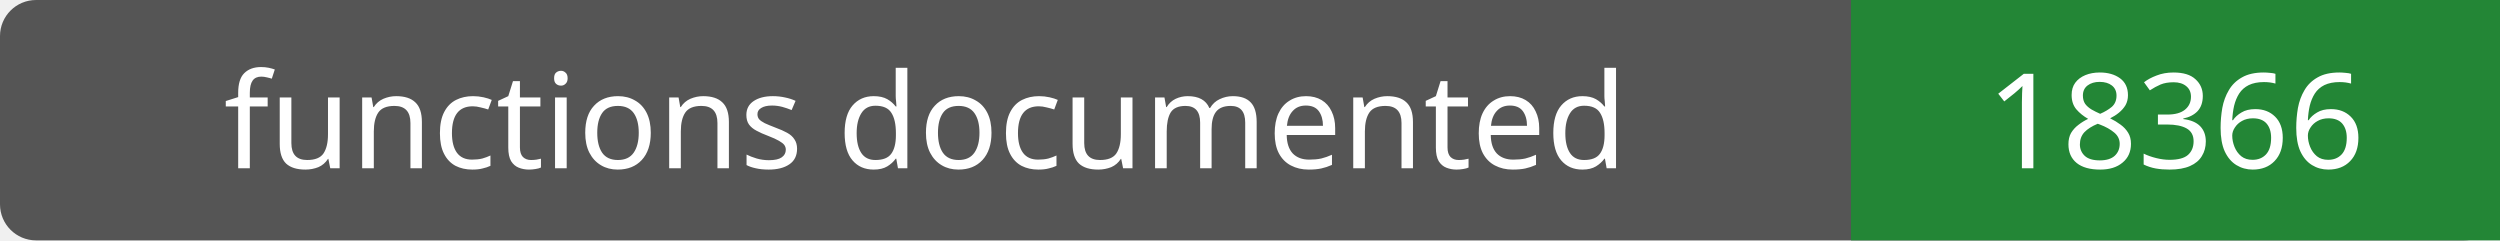
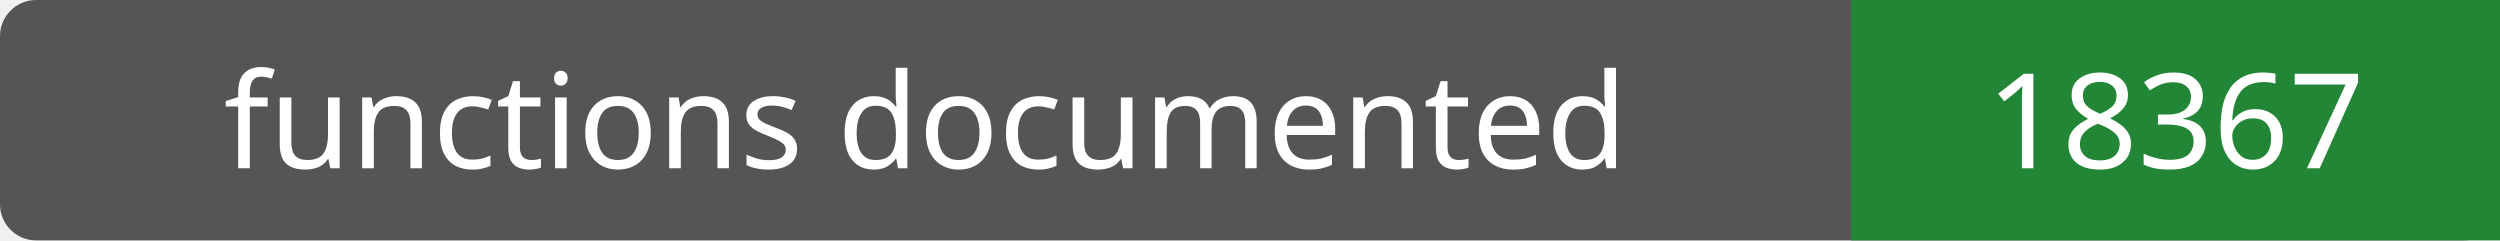
- <svg xmlns="http://www.w3.org/2000/svg" width="208" height="20" role="img" aria-label="functions documented: 18366">
+ <svg xmlns="http://www.w3.org/2000/svg" width="208" height="20" role="img" aria-label="functions documented: 18367">
  <rect width="208" height="20" rx="3" fill="#555" />
  <path fill="#238636" d="M154 0h54v20H154z" />
  <g fill="#fff" text-anchor="middle" font-family="Verdana,sans-serif" font-size="11">
    <text x="77.0" y="14">functions documented</text>
-     <text x="181.0" y="14">18366</text>
+     <text x="181.0" y="14">18367</text>
  </g>
</svg>
